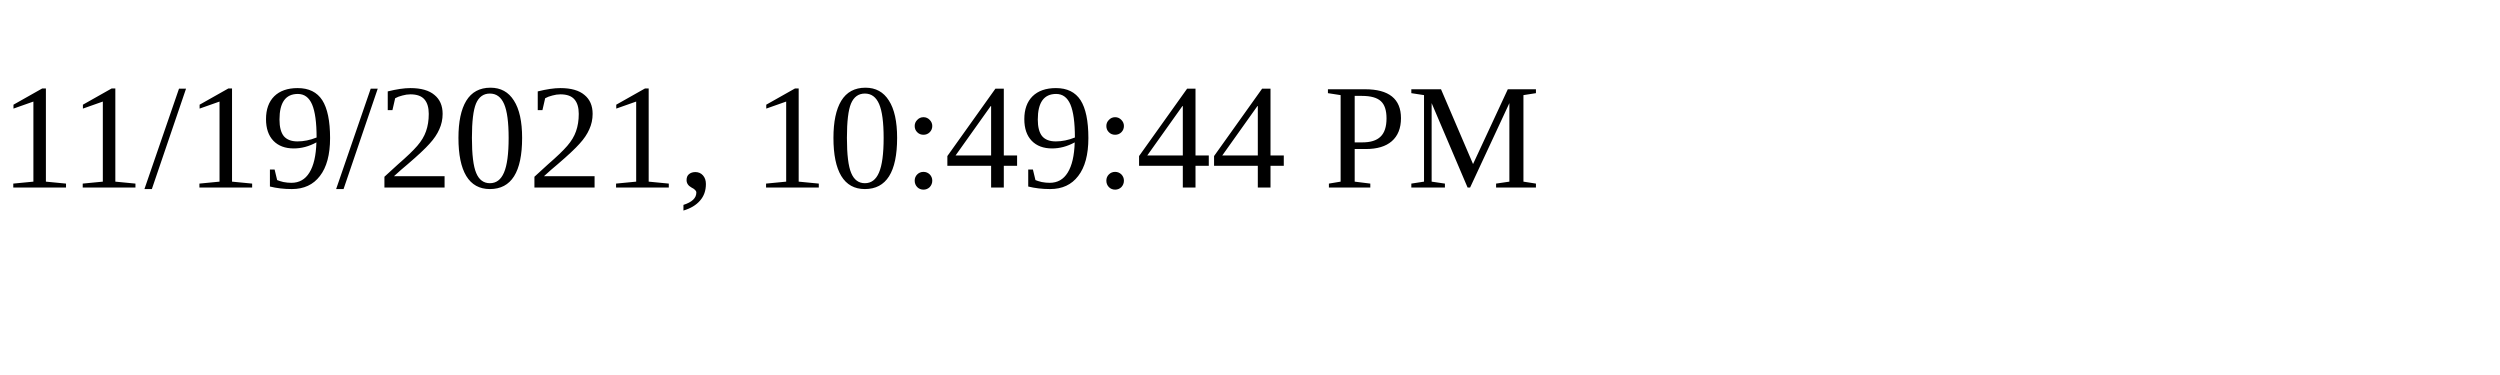
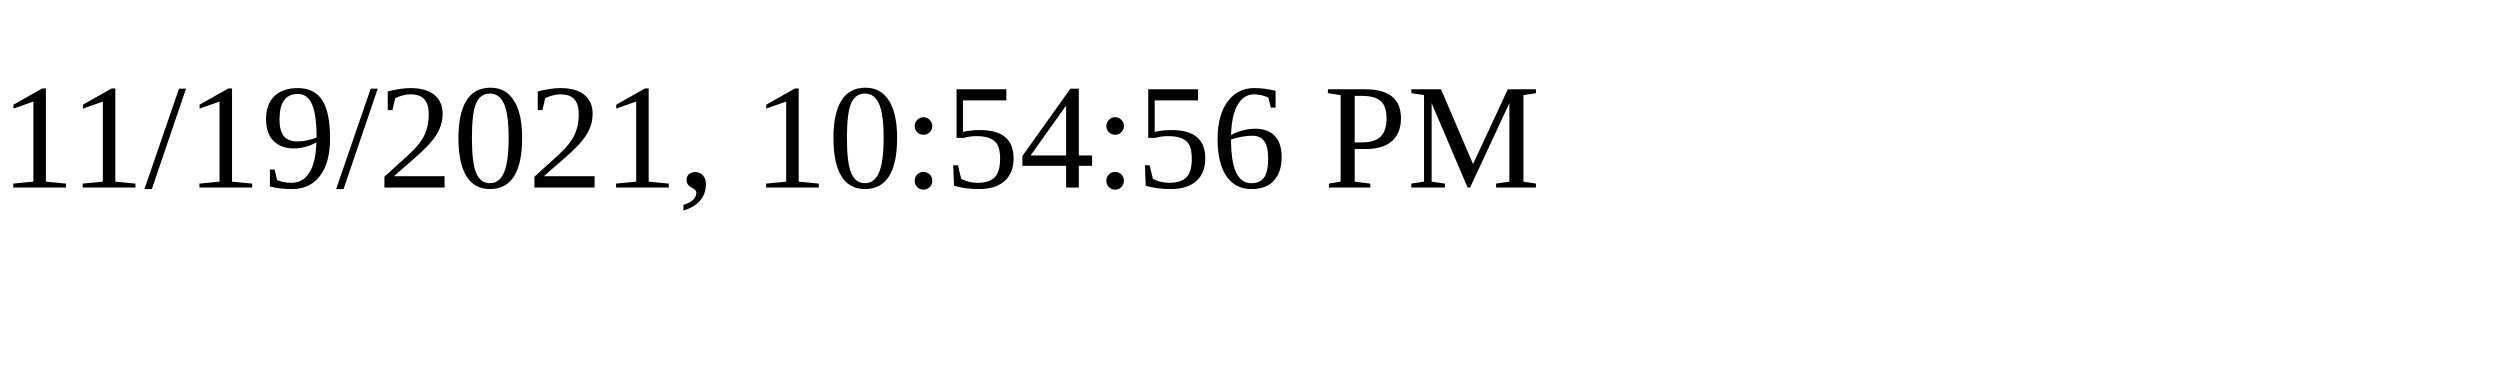
<svg xmlns="http://www.w3.org/2000/svg" height="30" width="200">
-   <text x="0" y="15">11/19/2021, 10:49:44 PM</text>
+   <text x="0" y="15">11/19/2021, 10:54:56 PM</text>
</svg>
